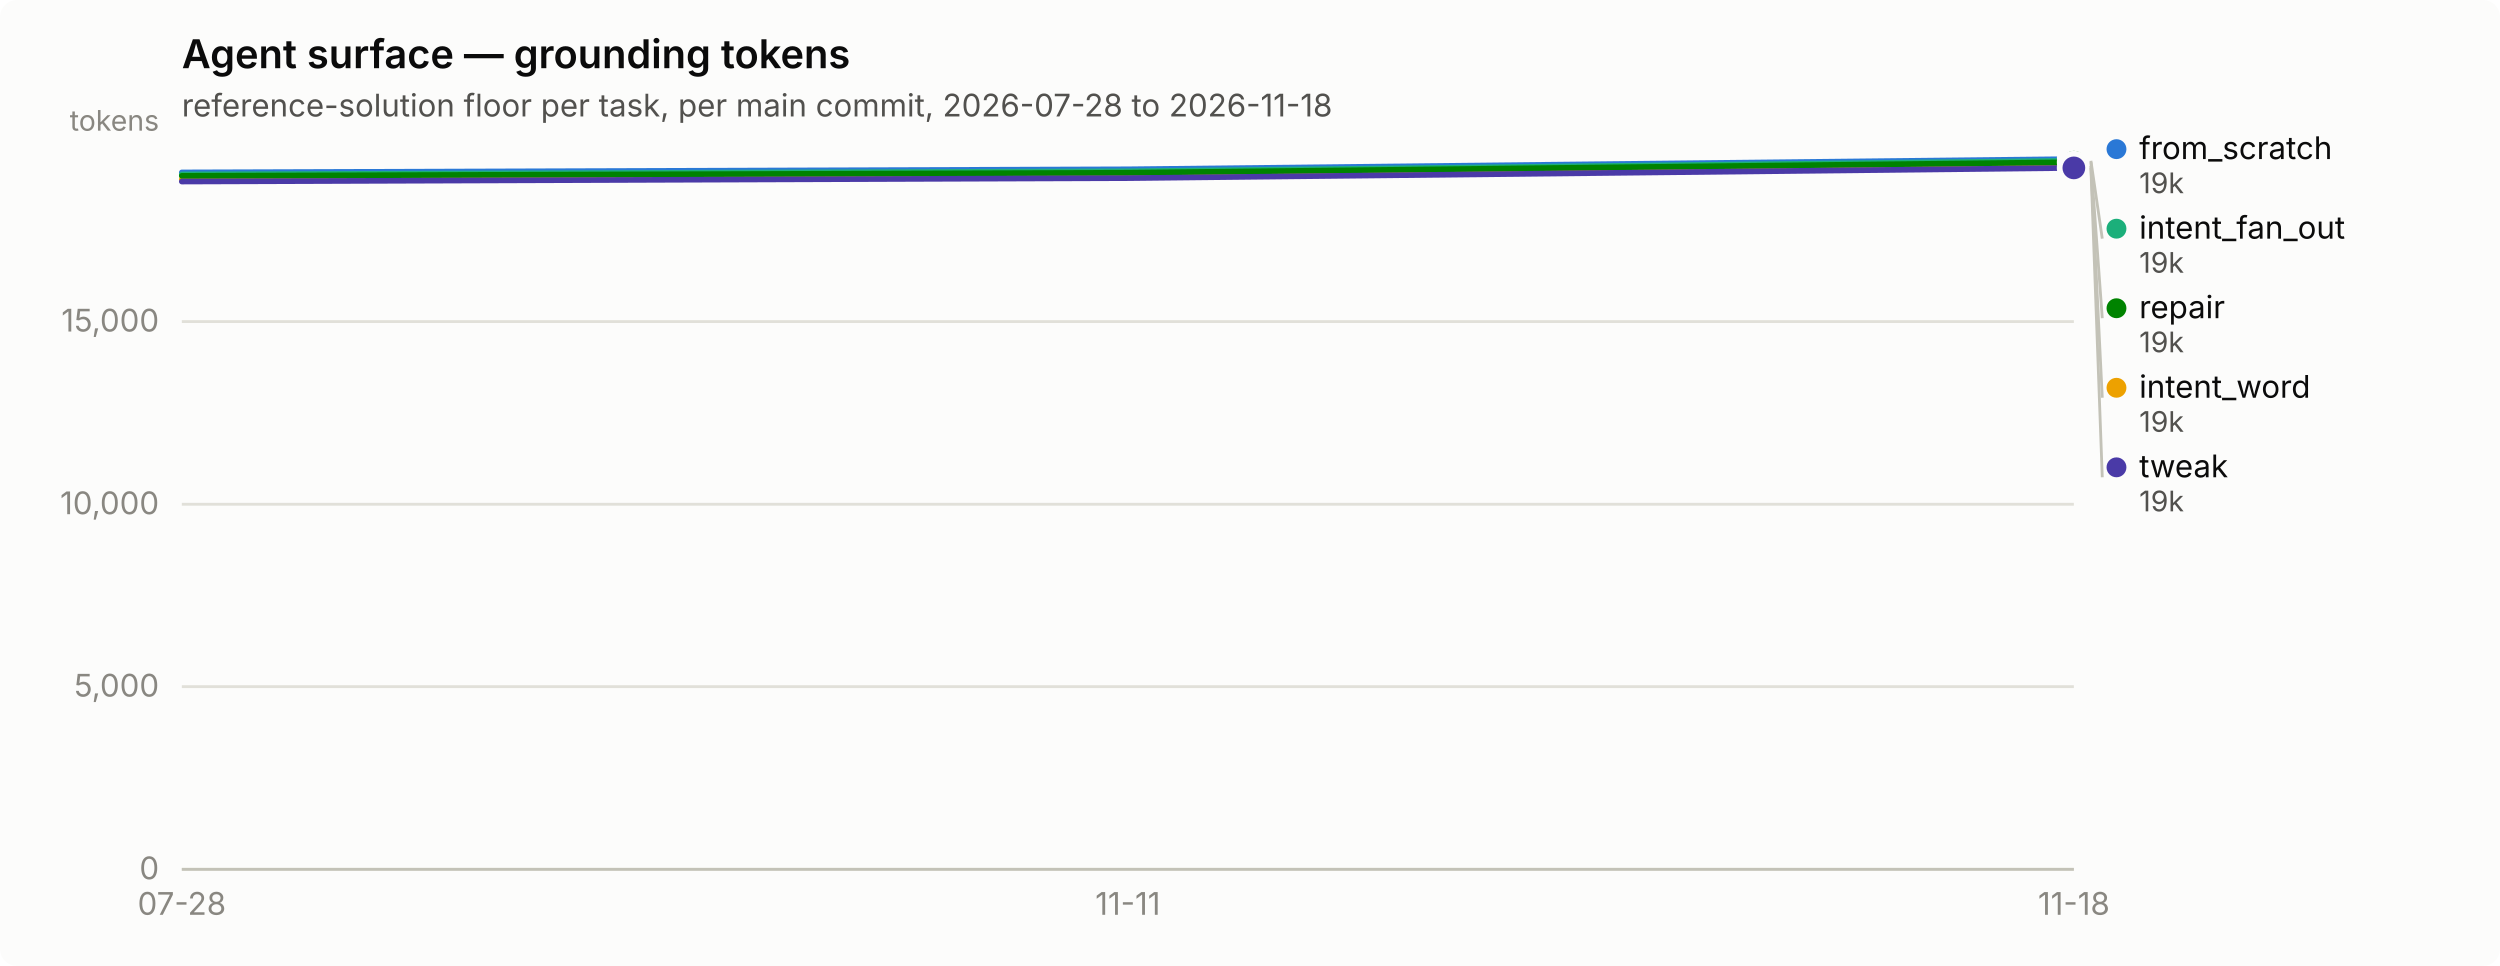
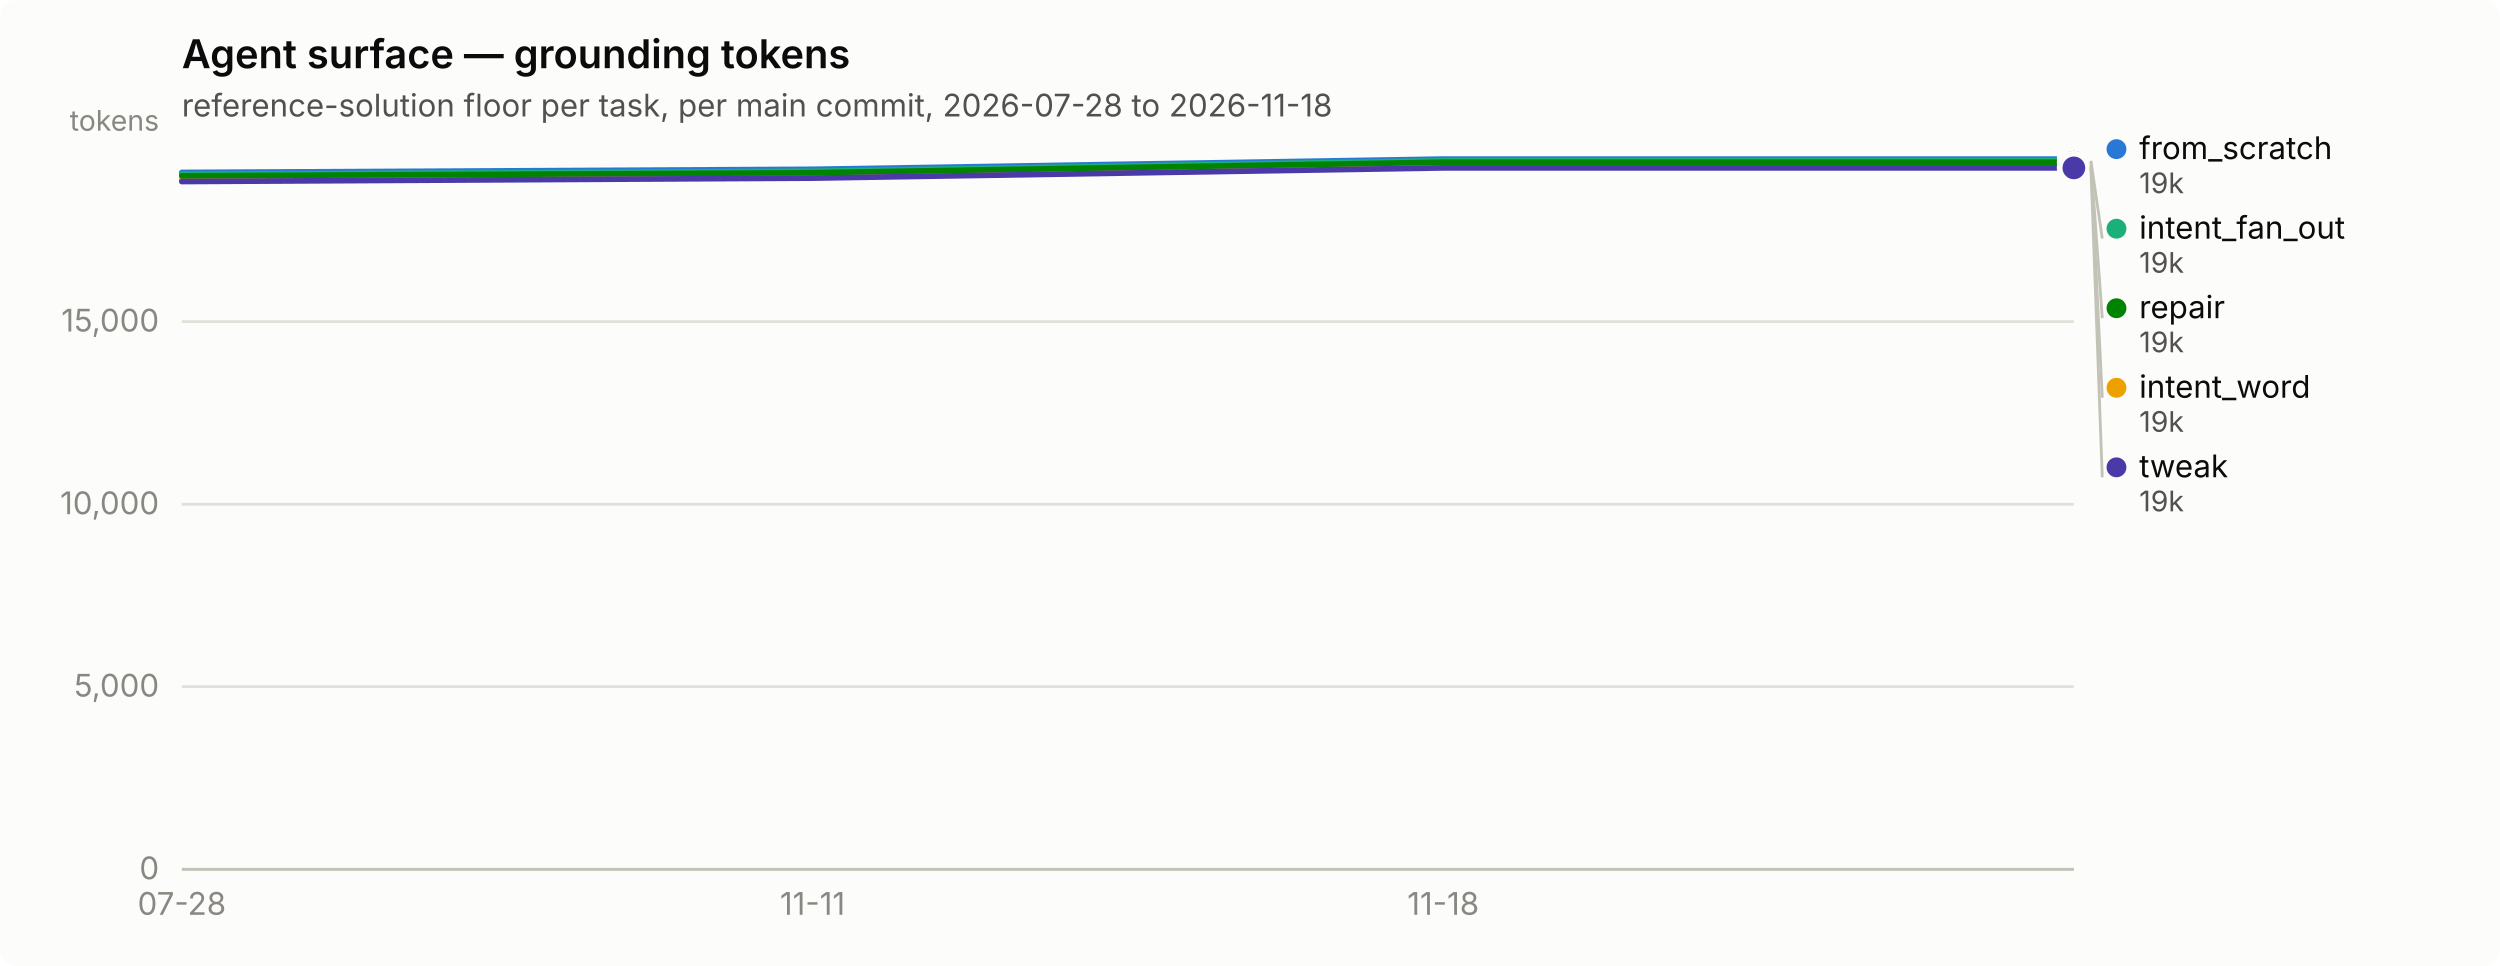
<svg xmlns="http://www.w3.org/2000/svg" width="880" height="340" viewBox="0 0 880 340" role="img" aria-label="Agent surface — grounding tokens">
  <rect width="880" height="340" rx="6" fill="#fcfcfb" />
  <text x="64" y="24" font-family="system-ui, -apple-system, &quot;Segoe UI&quot;, sans-serif" font-size="14" font-weight="600" fill="#0b0b0b">Agent surface — grounding tokens</text>
  <text x="64" y="41" font-family="system-ui, -apple-system, &quot;Segoe UI&quot;, sans-serif" font-size="11" fill="#52514e">reference-solution floor per task, per main commit, 2026-07-28 to 2026-11-18</text>
  <line x1="64" y1="306.0" x2="730" y2="306.0" stroke="#e1e0d9" stroke-width="1" />
  <text x="56" y="309.5" text-anchor="end" font-family="system-ui, -apple-system, &quot;Segoe UI&quot;, sans-serif" font-size="11" style="font-variant-numeric: tabular-nums" fill="#898781">0</text>
  <line x1="64" y1="241.7" x2="730" y2="241.7" stroke="#e1e0d9" stroke-width="1" />
  <text x="56" y="245.2" text-anchor="end" font-family="system-ui, -apple-system, &quot;Segoe UI&quot;, sans-serif" font-size="11" style="font-variant-numeric: tabular-nums" fill="#898781">5,000</text>
  <line x1="64" y1="177.5" x2="730" y2="177.5" stroke="#e1e0d9" stroke-width="1" />
  <text x="56" y="181.0" text-anchor="end" font-family="system-ui, -apple-system, &quot;Segoe UI&quot;, sans-serif" font-size="11" style="font-variant-numeric: tabular-nums" fill="#898781">10,000</text>
  <line x1="64" y1="113.2" x2="730" y2="113.2" stroke="#e1e0d9" stroke-width="1" />
  <text x="56" y="116.7" text-anchor="end" font-family="system-ui, -apple-system, &quot;Segoe UI&quot;, sans-serif" font-size="11" style="font-variant-numeric: tabular-nums" fill="#898781">15,000</text>
  <text x="56" y="46" text-anchor="end" font-family="system-ui, -apple-system, &quot;Segoe UI&quot;, sans-serif" font-size="10" fill="#898781">tokens</text>
  <line x1="64" y1="306" x2="730" y2="306" stroke="#c3c2b7" stroke-width="1" />
  <text x="64.0" y="322" text-anchor="middle" font-family="system-ui, -apple-system, &quot;Segoe UI&quot;, sans-serif" font-size="11" style="font-variant-numeric: tabular-nums" fill="#898781">07-28</text>
-   <text x="397.0" y="322" text-anchor="middle" font-family="system-ui, -apple-system, &quot;Segoe UI&quot;, sans-serif" font-size="11" style="font-variant-numeric: tabular-nums" fill="#898781">11-11</text>
-   <text x="730.0" y="322" text-anchor="middle" font-family="system-ui, -apple-system, &quot;Segoe UI&quot;, sans-serif" font-size="11" style="font-variant-numeric: tabular-nums" fill="#898781">11-18</text>
-   <path d="M64.0,60.7 L397.0,59.6 L730.0,56.0" fill="none" stroke="#2a78d6" stroke-width="2" stroke-linejoin="round" stroke-linecap="round" />
+   <text x="286.0" y="322" text-anchor="middle" font-family="system-ui, -apple-system, &quot;Segoe UI&quot;, sans-serif" font-size="11" style="font-variant-numeric: tabular-nums" fill="#898781">11-11</text>
+   <text x="508.0" y="322" text-anchor="middle" font-family="system-ui, -apple-system, &quot;Segoe UI&quot;, sans-serif" font-size="11" style="font-variant-numeric: tabular-nums" fill="#898781">11-18</text>
+   <path d="M64.0,60.7 L286.0,59.6 L508.0,56.0 L730.0,56.0" fill="none" stroke="#2a78d6" stroke-width="2" stroke-linejoin="round" stroke-linecap="round" />
  <circle cx="730.0" cy="56.0" r="6" fill="#fcfcfb" />
  <circle cx="730.0" cy="56.0" r="4" fill="#2a78d6" />
-   <path d="M64.0,61.4 L397.0,60.3 L730.0,56.6" fill="none" stroke="#1baf7a" stroke-width="2" stroke-linejoin="round" stroke-linecap="round" />
+   <path d="M64.0,61.4 L286.0,60.3 L508.0,56.6 L730.0,56.6" fill="none" stroke="#1baf7a" stroke-width="2" stroke-linejoin="round" stroke-linecap="round" />
  <circle cx="730.0" cy="56.6" r="6" fill="#fcfcfb" />
  <circle cx="730.0" cy="56.6" r="4" fill="#1baf7a" />
-   <path d="M64.0,63.1 L397.0,62.0 L730.0,58.4" fill="none" stroke="#eda100" stroke-width="2" stroke-linejoin="round" stroke-linecap="round" />
+   <path d="M64.0,63.1 L286.0,62.0 L508.0,58.4 L730.0,58.4" fill="none" stroke="#eda100" stroke-width="2" stroke-linejoin="round" stroke-linecap="round" />
  <circle cx="730.0" cy="58.4" r="6" fill="#fcfcfb" />
  <circle cx="730.0" cy="58.4" r="4" fill="#eda100" />
-   <path d="M64.0,61.9 L397.0,60.8 L730.0,57.1" fill="none" stroke="#008300" stroke-width="2" stroke-linejoin="round" stroke-linecap="round" />
+   <path d="M64.0,61.9 L286.0,60.8 L508.0,57.1 L730.0,57.1" fill="none" stroke="#008300" stroke-width="2" stroke-linejoin="round" stroke-linecap="round" />
  <circle cx="730.0" cy="57.1" r="6" fill="#fcfcfb" />
  <circle cx="730.0" cy="57.1" r="4" fill="#008300" />
-   <path d="M64.0,63.9 L397.0,62.7 L730.0,59.1" fill="none" stroke="#4a3aa7" stroke-width="2" stroke-linejoin="round" stroke-linecap="round" />
+   <path d="M64.0,63.9 L286.0,62.7 L508.0,59.1 L730.0,59.1" fill="none" stroke="#4a3aa7" stroke-width="2" stroke-linejoin="round" stroke-linecap="round" />
  <circle cx="730.0" cy="59.1" r="6" fill="#fcfcfb" />
  <circle cx="730.0" cy="59.1" r="4" fill="#4a3aa7" />
  <circle cx="745.0" cy="52.5" r="3.5" fill="#2a78d6" />
  <text x="753.0" y="56.0" font-family="system-ui, -apple-system, &quot;Segoe UI&quot;, sans-serif" font-size="11" fill="#0b0b0b">from_scratch</text>
  <text x="753.0" y="68.0" font-family="system-ui, -apple-system, &quot;Segoe UI&quot;, sans-serif" font-size="10" style="font-variant-numeric: tabular-nums" fill="#52514e">19k</text>
  <line x1="736.0" y1="56.6" x2="740.0" y2="84.0" stroke="#c3c2b7" stroke-width="1" />
  <circle cx="745.0" cy="80.5" r="3.5" fill="#1baf7a" />
  <text x="753.0" y="84.0" font-family="system-ui, -apple-system, &quot;Segoe UI&quot;, sans-serif" font-size="11" fill="#0b0b0b">intent_fan_out</text>
  <text x="753.0" y="96.0" font-family="system-ui, -apple-system, &quot;Segoe UI&quot;, sans-serif" font-size="10" style="font-variant-numeric: tabular-nums" fill="#52514e">19k</text>
  <line x1="736.0" y1="57.1" x2="740.0" y2="112.0" stroke="#c3c2b7" stroke-width="1" />
  <circle cx="745.0" cy="108.5" r="3.5" fill="#008300" />
  <text x="753.0" y="112.0" font-family="system-ui, -apple-system, &quot;Segoe UI&quot;, sans-serif" font-size="11" fill="#0b0b0b">repair</text>
  <text x="753.0" y="124.0" font-family="system-ui, -apple-system, &quot;Segoe UI&quot;, sans-serif" font-size="10" style="font-variant-numeric: tabular-nums" fill="#52514e">19k</text>
  <line x1="736.0" y1="58.4" x2="740.0" y2="140.0" stroke="#c3c2b7" stroke-width="1" />
  <circle cx="745.0" cy="136.5" r="3.5" fill="#eda100" />
  <text x="753.0" y="140.0" font-family="system-ui, -apple-system, &quot;Segoe UI&quot;, sans-serif" font-size="11" fill="#0b0b0b">intent_word</text>
  <text x="753.0" y="152.0" font-family="system-ui, -apple-system, &quot;Segoe UI&quot;, sans-serif" font-size="10" style="font-variant-numeric: tabular-nums" fill="#52514e">19k</text>
  <line x1="736.0" y1="59.1" x2="740.0" y2="168.0" stroke="#c3c2b7" stroke-width="1" />
  <circle cx="745.0" cy="164.5" r="3.5" fill="#4a3aa7" />
  <text x="753.0" y="168.0" font-family="system-ui, -apple-system, &quot;Segoe UI&quot;, sans-serif" font-size="11" fill="#0b0b0b">tweak</text>
  <text x="753.0" y="180.0" font-family="system-ui, -apple-system, &quot;Segoe UI&quot;, sans-serif" font-size="10" style="font-variant-numeric: tabular-nums" fill="#52514e">19k</text>
</svg>
